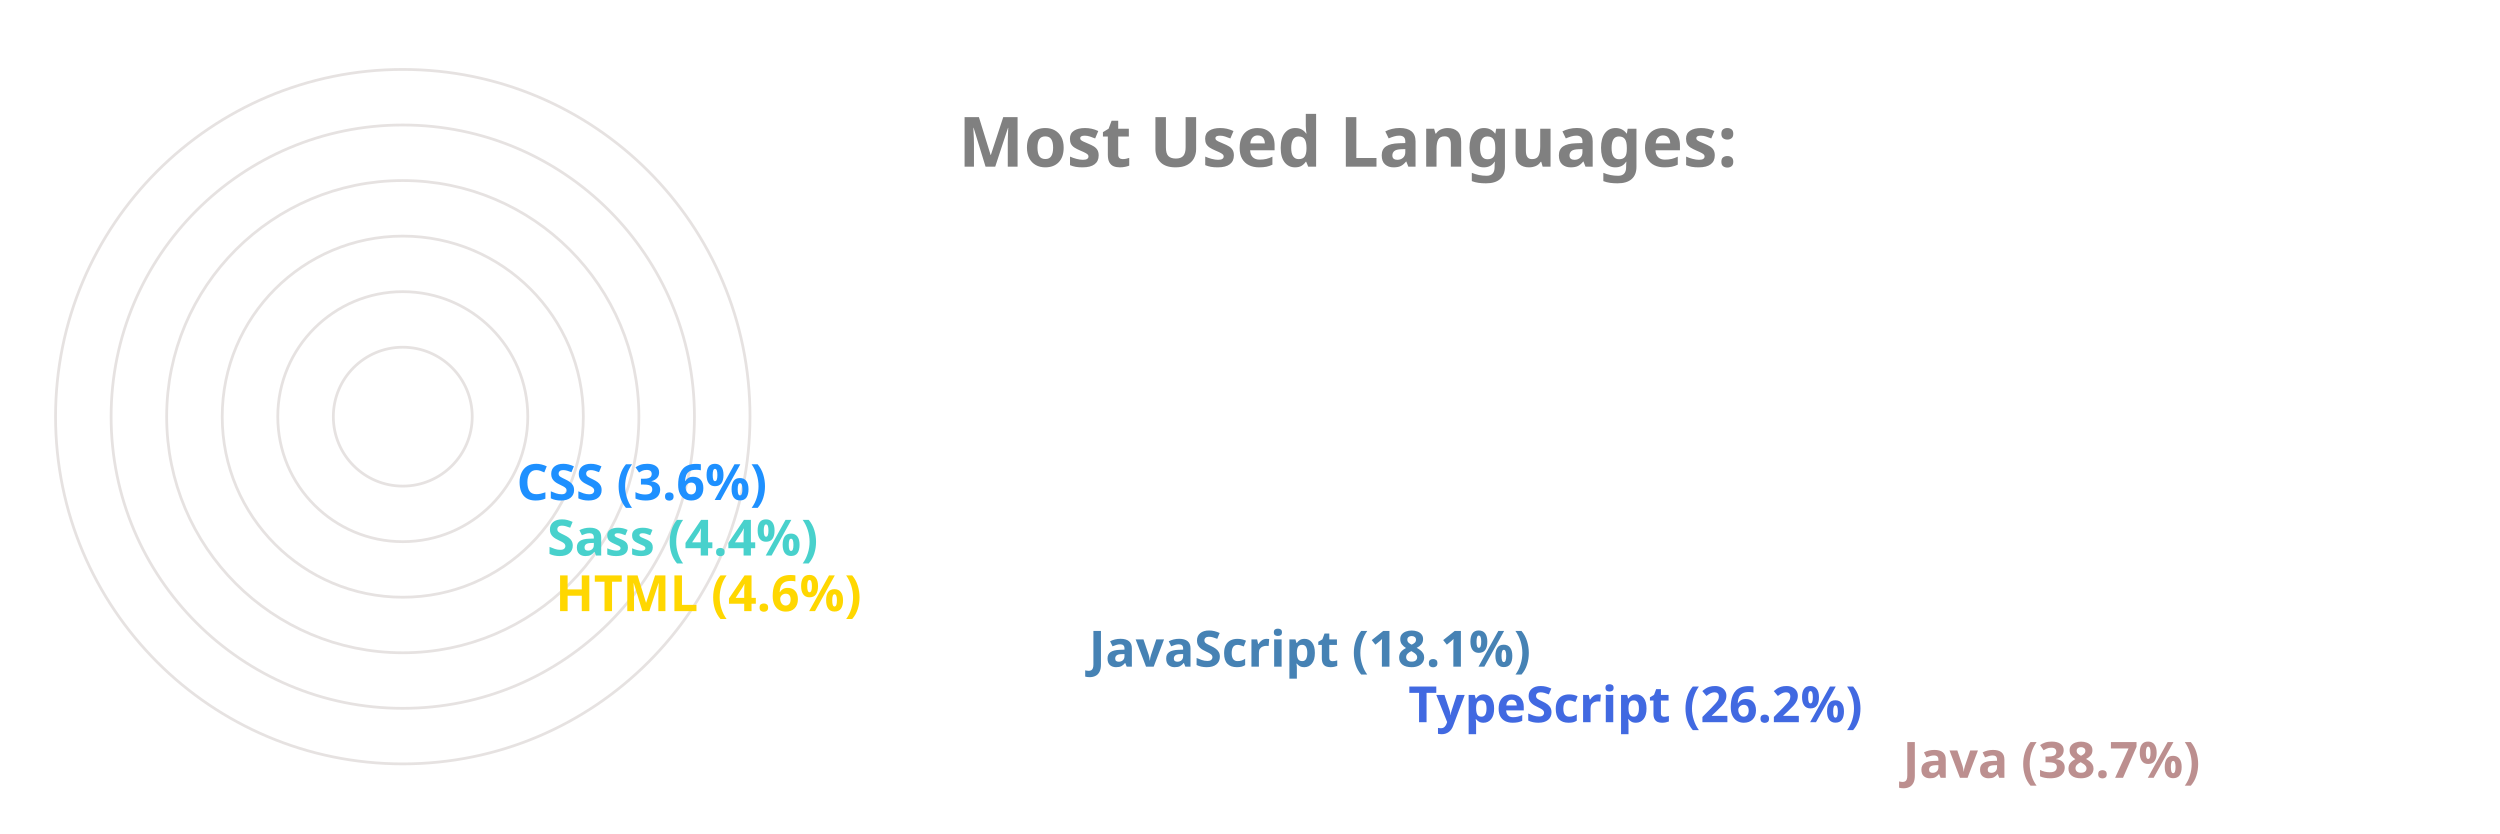
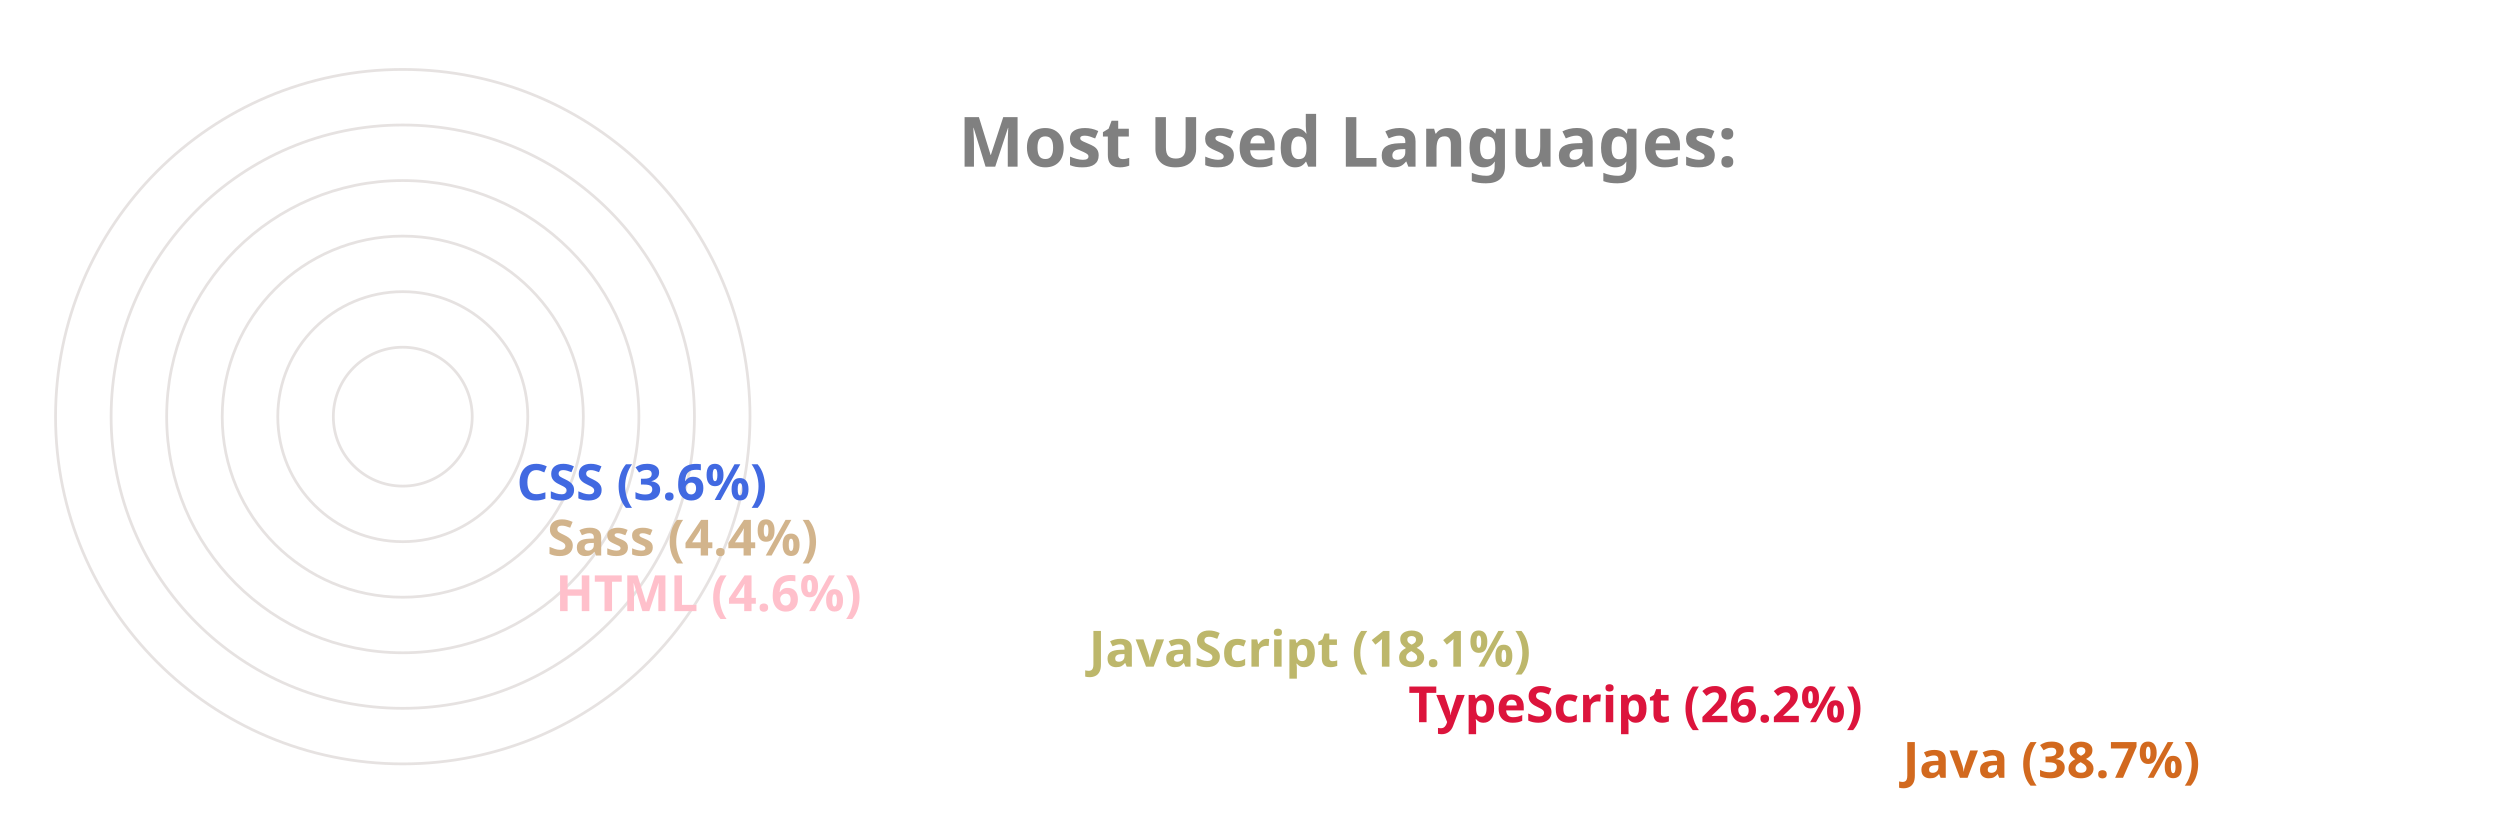
<svg xmlns="http://www.w3.org/2000/svg" viewBox="0 0 650 300" height="200px" width="600px">
  <style>
		.label {
			font: bold 25px sans-serif;
			color: #404040;
			-webkit-text-stroke: 1px white;
	  	}
		.name {
			font: bold 18px sans-serif;
			color: #404040;
	  	}

		.line {
			stroke-dasharray: 1000;
			stroke-dashoffset: 1000;
			animation: dash 3.5s ease-in-out forwards;	
			animation-iteration-count: infinite;
			animation-direction: alternate-reverse;
		}

		.path {
			stroke-dasharray: 1000;
			stroke-dashoffset: 1000;
			animation: dash 3.5s ease-in-out forwards;	
			animation-iteration-count: infinite;
			animation-direction: alternate-reverse;
		}
		  
		@keyframes dash {
			to {
				stroke-dashoffset: 0;
			}
		}

	</style>
  <g stroke="#E6E2E1" fill="none" stroke-width="1">
    <circle cx="20" cy="150" r="125" />
    <circle cx="20" cy="150" r="105" />
    <circle cx="20" cy="150" r="85" />
    <circle cx="20" cy="150" r="65" />
    <circle cx="20" cy="150" r="45" />
    <circle cx="20" cy="150" r="25" />
  </g>
  <g fill="none" stroke-width="20" class="line">
-     <line x2="550" y2="275" x1="20" y1="275" stroke="RosyBrown" />
-     <line x2="372" y2="255" x1="20" y1="255" stroke="RoyalBlue" />
-     <line x2="257" y2="235" x1="20" y1="235" stroke="SteelBlue" />
-     <line x2="65" y2="215" x1="20" y1="215" stroke="Gold" />
-     <line x2="62" y2="195" x1="20" y1="195" stroke="MediumTurquoise" />
-     <line x2="51" y2="175" x1="20" y1="175" stroke="DodgerBlue" />
+     <line x2="550" y2="275" x1="20" y1="275" stroke="Chocolate" />
+     <line x2="372" y2="255" x1="20" y1="255" stroke="Crimson" />
+     <line x2="257" y2="235" x1="20" y1="235" stroke="DarkKhaki" />
+     <line x2="65" y2="215" x1="20" y1="215" stroke="Pink" />
+     <line x2="62" y2="195" x1="20" y1="195" stroke="Tan" />
+     <line x2="51" y2="175" x1="20" y1="175" stroke="RoyalBlue" />
  </g>
  <g fill="none" stroke-width="20" stroke-linecap="round" class="path">
-     <path d="M 20 275 A 125 125 45 0 1 -77 71" stroke="RosyBrown" />
-     <path d="M 20 255 A 105 105 45 0 1 -74 103" stroke="RoyalBlue" />
-     <path d="M 20 235 A 85 85 45 0 1 -60 123" stroke="SteelBlue" />
-     <path d="M 20 215 A 65 65 45 0 1 -44 144" stroke="Gold" />
-     <path d="M 20 195 A 45 45 45 0 1 -24 146" stroke="MediumTurquoise" />
-     <path d="M 20 175 A 25 25 45 0 1 -4 148" stroke="DodgerBlue" />
+     <path d="M 20 275 A 125 125 45 0 1 -77 71" stroke="Chocolate" />
+     <path d="M 20 255 A 105 105 45 0 1 -74 103" stroke="Crimson" />
+     <path d="M 20 235 A 85 85 45 0 1 -60 123" stroke="DarkKhaki" />
+     <path d="M 20 215 A 65 65 45 0 1 -44 144" stroke="Pink" />
+     <path d="M 20 195 A 45 45 45 0 1 -24 146" stroke="Tan" />
+     <path d="M 20 175 A 25 25 45 0 1 -4 148" stroke="RoyalBlue" />
  </g>
  <g class="name">
-     <text x="560" y="280" fill="RosyBrown">Java (38.7%)</text>
-     <text x="382" y="260" fill="RoyalBlue">TypeScript (26.2%)</text>
-     <text x="267" y="240" fill="SteelBlue">JavaScript (18.1%)</text>
-     <text x="75" y="220" fill="Gold">HTML (4.6%)</text>
-     <text x="72" y="200" fill="MediumTurquoise">Sass (4.4%)</text>
-     <text x="61" y="180" fill="DodgerBlue">CSS (3.6%)</text>
+     <text x="560" y="280" fill="Chocolate">Java (38.7%)</text>
+     <text x="382" y="260" fill="Crimson">TypeScript (26.2%)</text>
+     <text x="267" y="240" fill="DarkKhaki">JavaScript (18.1%)</text>
+     <text x="75" y="220" fill="Pink">HTML (4.6%)</text>
+     <text x="72" y="200" fill="Tan">Sass (4.4%)</text>
+     <text x="61" y="180" fill="RoyalBlue">CSS (3.6%)</text>
  </g>
  <g class="label">
    <text x="220" y="60" fill="grey">Most Used Languages:</text>
  </g>
</svg>
